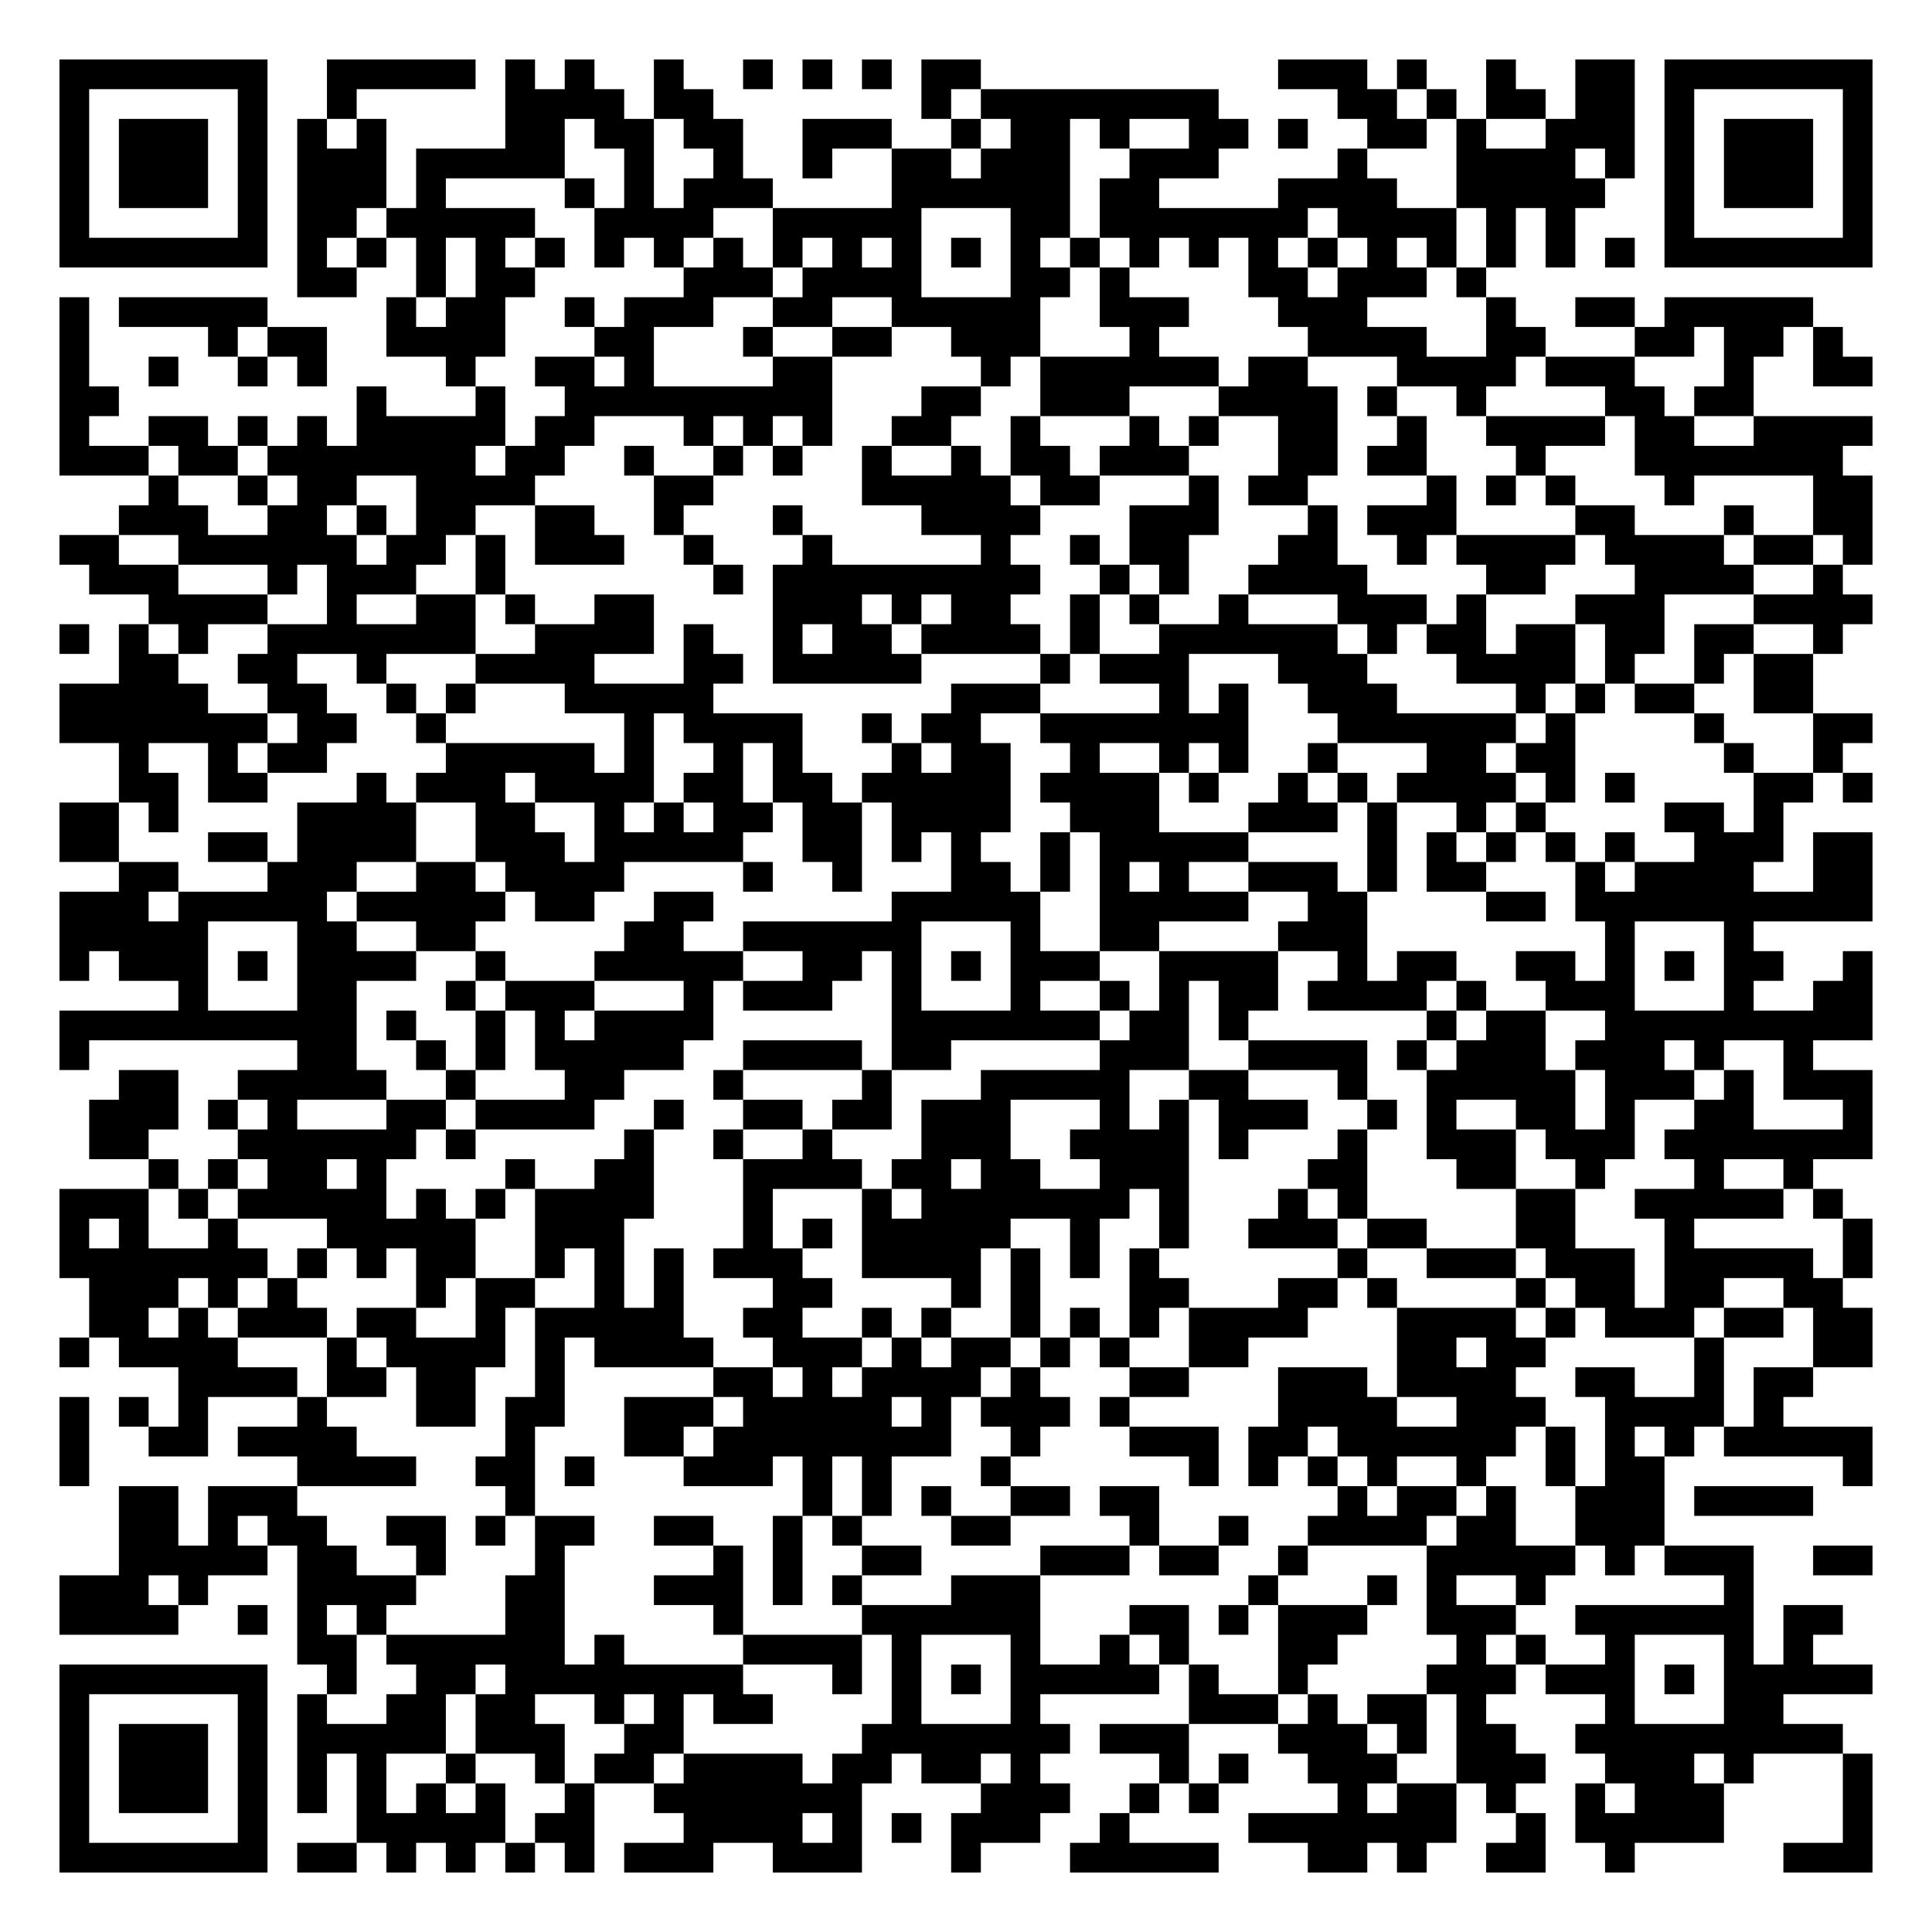
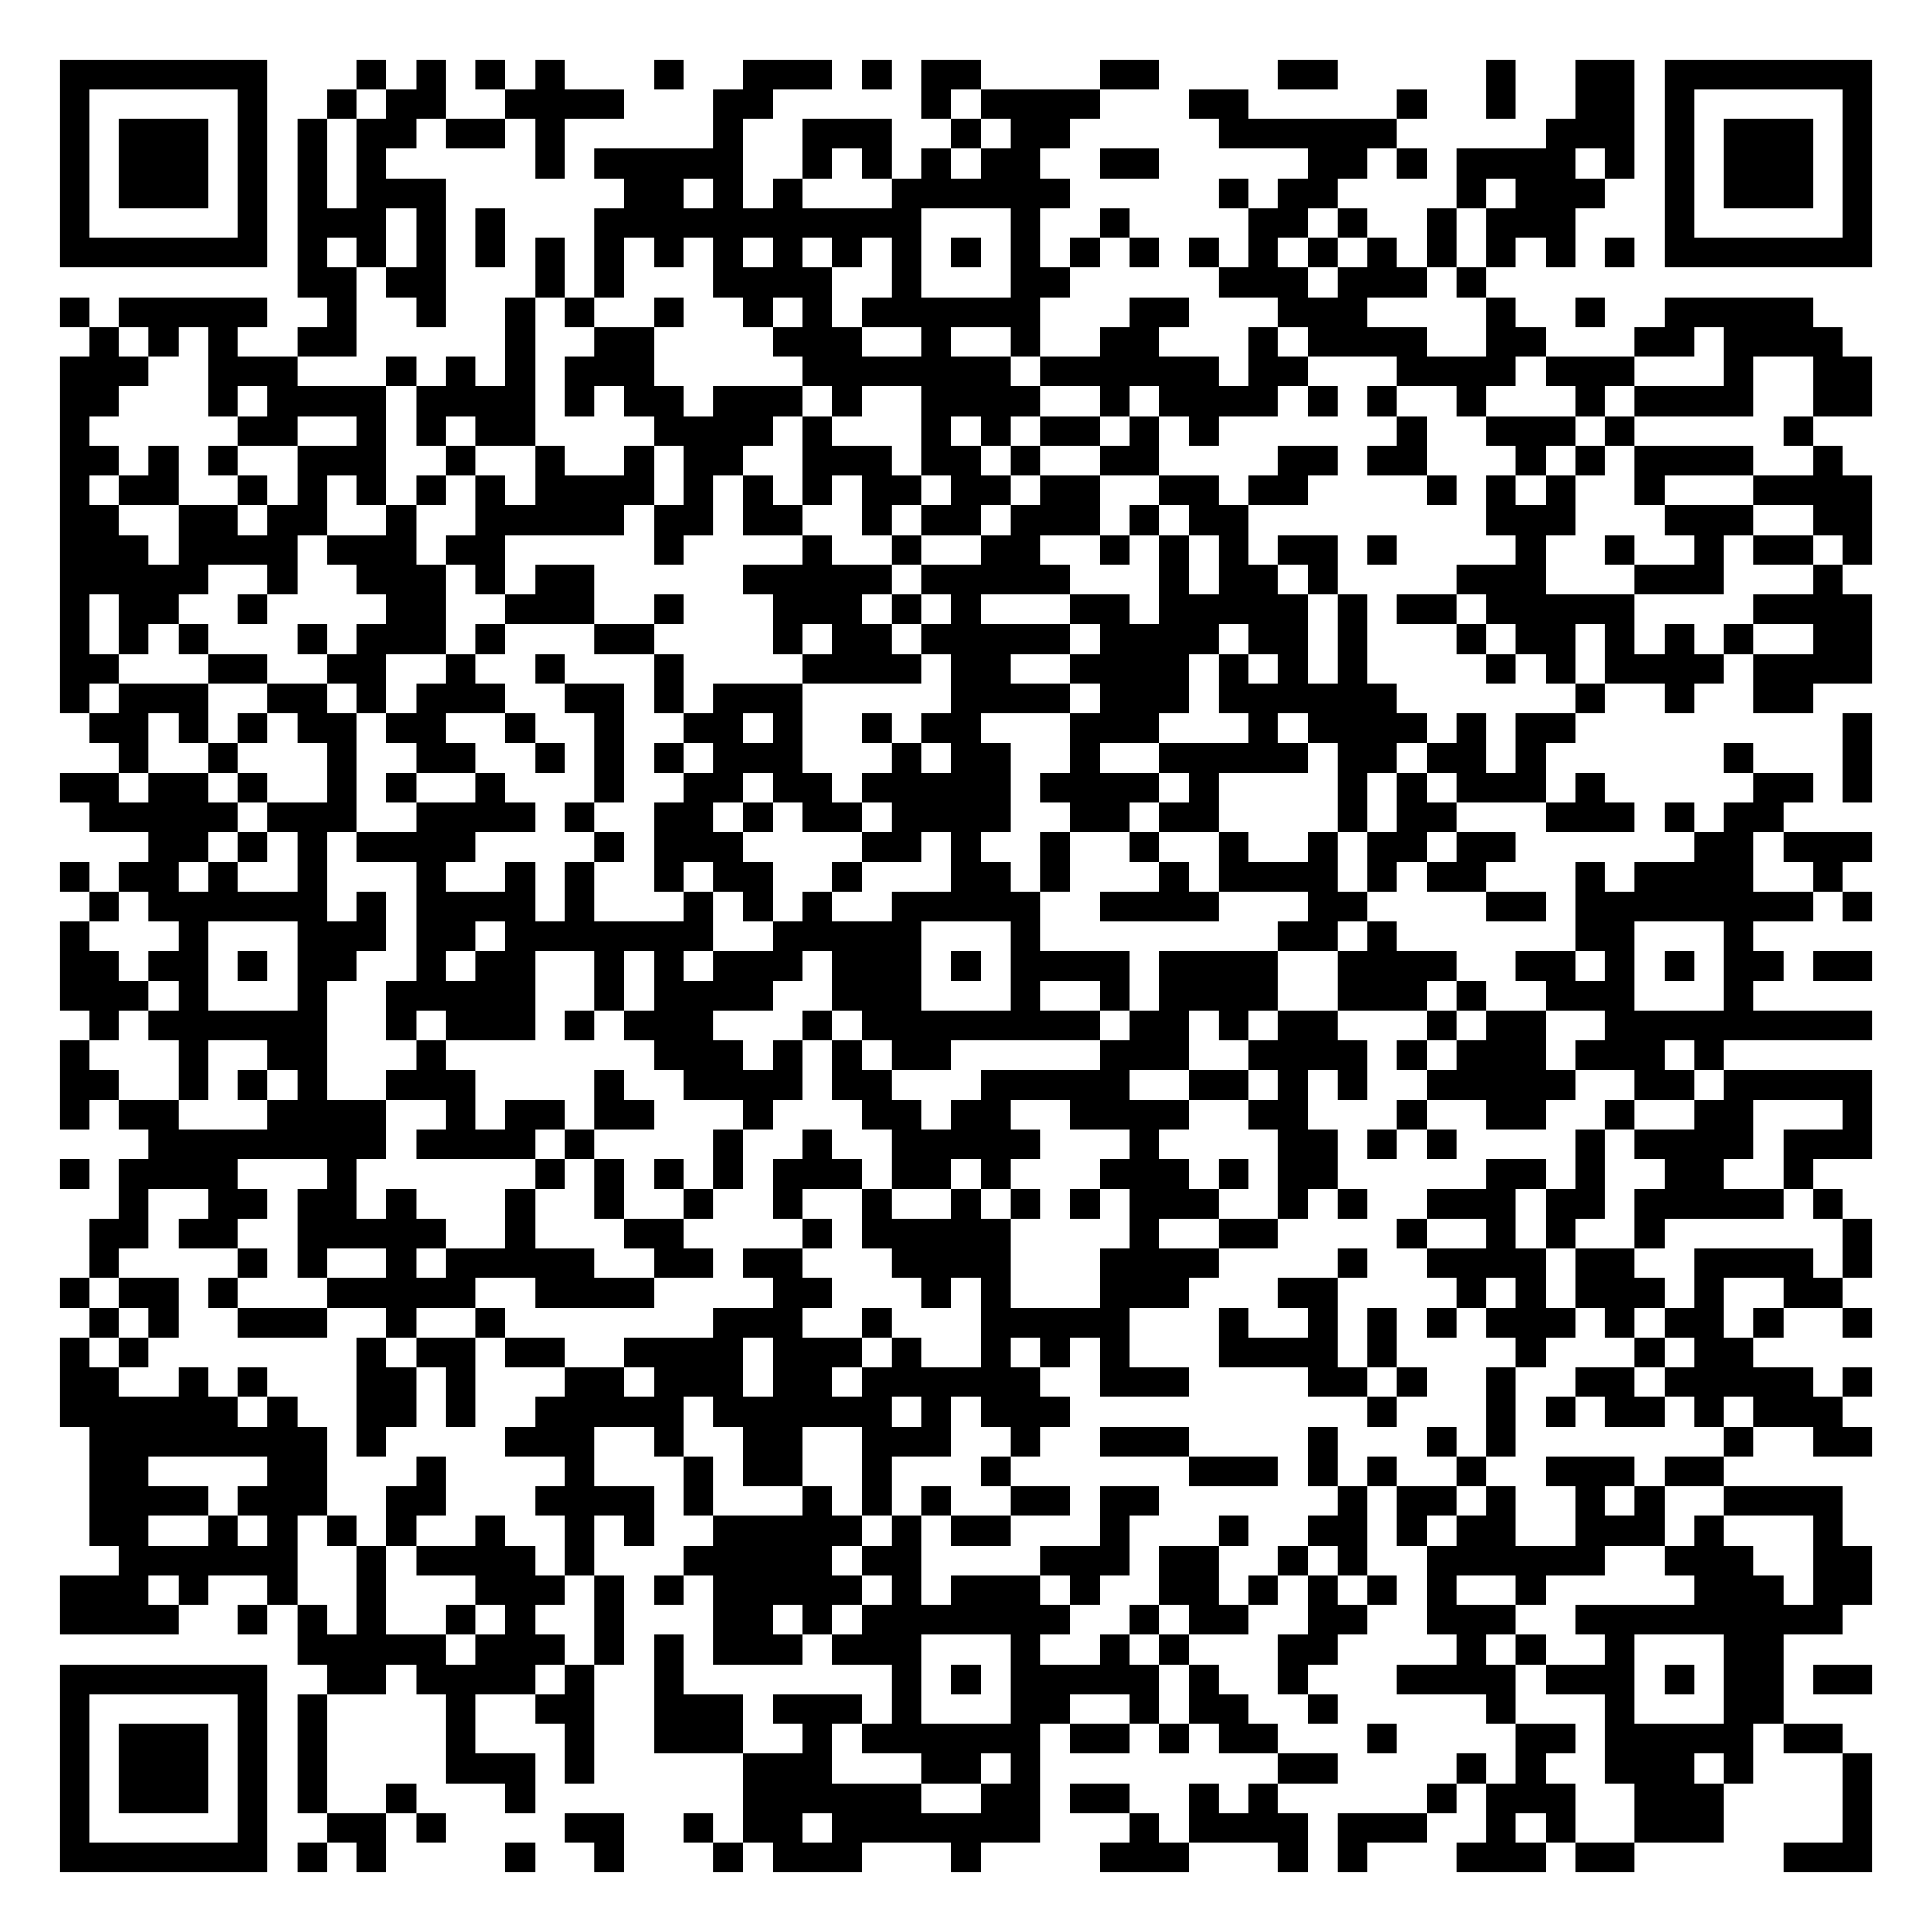
<svg xmlns="http://www.w3.org/2000/svg" width="260" height="260" class="segno">
  <g transform="scale(4)">
    <path fill="#fff" d="M0 0h65v65h-65z" />
-     <path class="qrline" stroke="#000" d="M2 2.5h7m2 0h5m1 0h1m1 0h1m2 0h1m2 0h1m1 0h1m1 0h1m1 0h2m10 0h3m1 0h1m2 0h1m2 0h2m1 0h7m-61 1h1m5 0h1m2 0h1m5 0h4m1 0h2m7 0h1m1 0h8m4 0h2m1 0h1m1 0h2m1 0h2m1 0h1m5 0h1m-61 1h1m1 0h3m1 0h1m1 0h1m1 0h1m4 0h2m1 0h2m1 0h2m2 0h3m2 0h1m1 0h2m1 0h1m2 0h2m1 0h1m2 0h2m1 0h1m2 0h3m1 0h1m1 0h3m1 0h1m-61 1h1m1 0h3m1 0h1m1 0h3m1 0h5m2 0h1m2 0h1m2 0h1m2 0h2m1 0h3m2 0h3m4 0h1m3 0h4m1 0h1m1 0h1m1 0h3m1 0h1m-61 1h1m1 0h3m1 0h1m1 0h3m1 0h1m4 0h1m1 0h1m1 0h3m4 0h6m1 0h2m4 0h4m2 0h5m2 0h1m1 0h3m1 0h1m-61 1h1m5 0h1m1 0h2m1 0h5m2 0h4m2 0h5m3 0h2m1 0h7m1 0h4m1 0h1m1 0h1m3 0h1m5 0h1m-61 1h7m1 0h1m1 0h1m1 0h1m1 0h1m1 0h1m1 0h1m1 0h1m1 0h1m1 0h1m1 0h1m1 0h1m1 0h1m1 0h1m1 0h1m1 0h1m1 0h1m1 0h1m1 0h1m1 0h1m1 0h1m1 0h1m1 0h1m1 0h1m1 0h7m-53 1h2m2 0h1m1 0h2m5 0h3m1 0h4m3 0h2m1 0h1m4 0h2m1 0h3m1 0h1m-48 1h1m1 0h5m4 0h1m1 0h2m2 0h1m1 0h3m2 0h2m2 0h5m2 0h3m3 0h3m4 0h1m2 0h2m1 0h5m-59 1h1m4 0h1m1 0h2m2 0h4m3 0h2m3 0h1m2 0h2m2 0h3m3 0h1m5 0h4m2 0h2m3 0h2m1 0h2m1 0h1m-60 1h1m2 0h1m2 0h1m1 0h1m4 0h1m2 0h2m1 0h1m4 0h2m5 0h1m1 0h6m1 0h2m3 0h4m1 0h3m3 0h1m2 0h2m-61 1h2m8 0h1m3 0h1m2 0h9m3 0h2m2 0h3m3 0h4m1 0h1m2 0h1m4 0h2m1 0h2m-57 1h1m2 0h2m1 0h1m1 0h1m1 0h5m1 0h2m3 0h1m1 0h1m1 0h1m2 0h2m2 0h1m3 0h1m1 0h1m2 0h2m2 0h1m2 0h4m1 0h2m2 0h4m-61 1h3m1 0h2m1 0h7m1 0h2m2 0h1m2 0h1m1 0h1m2 0h1m2 0h1m1 0h2m1 0h3m3 0h2m1 0h2m3 0h1m3 0h7m-57 1h1m2 0h1m1 0h2m2 0h4m4 0h2m5 0h5m1 0h2m3 0h1m1 0h2m4 0h1m1 0h1m1 0h1m3 0h1m4 0h2m-59 1h3m2 0h2m1 0h1m1 0h2m2 0h2m2 0h1m3 0h1m4 0h4m3 0h3m3 0h1m1 0h3m4 0h2m3 0h1m2 0h2m-61 1h2m2 0h6m1 0h2m1 0h1m1 0h3m2 0h1m3 0h1m5 0h1m2 0h1m1 0h2m3 0h2m2 0h1m1 0h4m1 0h4m1 0h2m1 0h1m-60 1h3m3 0h1m1 0h3m2 0h1m7 0h1m1 0h9m2 0h1m1 0h1m2 0h4m4 0h2m3 0h4m2 0h1m-57 1h4m2 0h1m2 0h2m1 0h1m2 0h2m4 0h3m1 0h1m1 0h2m2 0h1m1 0h1m2 0h1m3 0h3m1 0h1m3 0h3m3 0h4m-61 1h1m1 0h1m1 0h1m2 0h7m2 0h4m1 0h1m2 0h1m1 0h2m1 0h4m1 0h1m2 0h6m1 0h1m1 0h2m1 0h2m1 0h2m1 0h2m2 0h1m-58 1h2m2 0h2m2 0h1m3 0h4m3 0h2m1 0h5m4 0h1m1 0h3m3 0h3m3 0h4m1 0h1m2 0h1m1 0h2m-59 1h5m2 0h2m2 0h1m1 0h1m3 0h5m8 0h3m4 0h1m1 0h1m2 0h3m4 0h1m1 0h1m1 0h2m2 0h2m-59 1h7m1 0h2m2 0h1m6 0h1m1 0h4m2 0h1m1 0h2m2 0h7m3 0h6m1 0h1m4 0h1m3 0h2m-59 1h1m2 0h1m1 0h2m4 0h5m1 0h1m2 0h1m1 0h1m3 0h1m1 0h2m2 0h1m2 0h1m1 0h1m2 0h1m3 0h2m1 0h2m5 0h1m2 0h1m-58 1h2m1 0h2m3 0h1m1 0h3m1 0h4m1 0h2m1 0h2m1 0h5m1 0h4m1 0h1m2 0h1m1 0h1m1 0h4m1 0h1m1 0h1m4 0h2m1 0h1m-61 1h2m1 0h1m4 0h4m2 0h2m2 0h1m1 0h1m1 0h2m1 0h2m1 0h4m2 0h3m3 0h3m1 0h1m2 0h1m1 0h1m4 0h2m1 0h1m-58 1h2m3 0h2m1 0h4m2 0h3m1 0h5m2 0h2m1 0h1m1 0h1m2 0h1m1 0h5m4 0h1m1 0h1m1 0h1m1 0h1m1 0h1m2 0h3m1 0h2m-59 1h2m3 0h3m2 0h2m1 0h4m4 0h1m2 0h1m3 0h2m1 0h1m1 0h1m1 0h1m2 0h3m1 0h1m1 0h2m3 0h1m1 0h4m2 0h2m-61 1h3m1 0h5m1 0h5m1 0h2m2 0h2m6 0h5m2 0h5m2 0h2m4 0h2m1 0h10m-61 1h5m3 0h2m2 0h2m5 0h2m2 0h6m3 0h1m2 0h2m4 0h3m8 0h1m3 0h1m-57 1h1m1 0h3m1 0h1m1 0h4m2 0h1m3 0h5m2 0h2m1 0h1m1 0h1m1 0h3m2 0h4m2 0h1m1 0h2m2 0h2m1 0h1m1 0h1m1 0h2m2 0h1m-57 1h1m3 0h2m3 0h1m1 0h3m3 0h1m1 0h3m2 0h1m3 0h1m2 0h1m1 0h1m1 0h2m1 0h4m1 0h1m2 0h3m3 0h1m2 0h2m-61 1h10m1 0h1m2 0h1m1 0h1m1 0h4m6 0h7m1 0h2m1 0h1m6 0h1m1 0h2m2 0h9m-61 1h1m7 0h2m2 0h1m1 0h1m1 0h5m2 0h4m1 0h2m5 0h3m2 0h4m1 0h1m1 0h3m1 0h3m1 0h1m2 0h1m-57 1h2m2 0h5m2 0h1m3 0h2m3 0h1m4 0h1m3 0h5m2 0h2m3 0h1m2 0h5m1 0h3m1 0h1m1 0h3m-60 1h3m1 0h1m1 0h1m3 0h2m1 0h4m2 0h1m2 0h2m1 0h2m1 0h3m3 0h1m1 0h1m1 0h3m2 0h1m1 0h1m2 0h2m1 0h1m2 0h2m3 0h1m-60 1h2m3 0h6m1 0h1m5 0h1m2 0h1m2 0h1m3 0h3m2 0h4m1 0h1m3 0h1m2 0h3m1 0h3m1 0h7m-58 1h1m1 0h1m1 0h2m1 0h1m4 0h1m2 0h2m3 0h4m1 0h2m1 0h2m2 0h3m4 0h2m3 0h2m2 0h1m3 0h1m2 0h1m-59 1h3m1 0h1m1 0h5m1 0h1m1 0h1m1 0h4m3 0h1m3 0h1m1 0h7m1 0h1m3 0h1m1 0h1m5 0h2m2 0h5m1 0h1m-60 1h1m1 0h1m2 0h1m3 0h5m2 0h3m4 0h1m1 0h1m1 0h5m2 0h1m2 0h1m2 0h3m1 0h2m3 0h2m3 0h1m5 0h1m-61 1h7m1 0h1m1 0h1m1 0h2m2 0h1m1 0h1m1 0h1m1 0h3m2 0h4m1 0h1m1 0h1m1 0h1m6 0h1m2 0h3m1 0h3m1 0h5m1 0h1m-60 1h3m1 0h1m1 0h1m4 0h1m1 0h2m2 0h1m1 0h1m3 0h2m4 0h1m1 0h1m3 0h2m3 0h2m1 0h1m4 0h1m1 0h2m1 0h2m2 0h2m-59 1h2m1 0h1m1 0h3m1 0h2m2 0h1m1 0h5m2 0h2m2 0h1m1 0h1m2 0h1m1 0h1m1 0h1m1 0h4m3 0h4m1 0h1m1 0h3m1 0h2m1 0h2m-61 1h1m1 0h4m3 0h1m1 0h4m1 0h1m1 0h4m2 0h3m1 0h1m1 0h2m1 0h1m1 0h1m2 0h2m5 0h2m1 0h2m5 0h1m3 0h2m-57 1h4m1 0h2m1 0h2m2 0h1m5 0h2m1 0h1m1 0h4m1 0h1m3 0h2m3 0h3m1 0h4m2 0h2m2 0h1m1 0h2m-59 1h1m1 0h1m1 0h1m3 0h1m3 0h2m1 0h2m2 0h3m1 0h5m1 0h1m1 0h3m1 0h1m5 0h4m2 0h3m2 0h4m1 0h1m-58 1h1m2 0h2m1 0h4m5 0h1m3 0h2m1 0h8m2 0h1m3 0h3m1 0h2m1 0h6m1 0h1m1 0h1m1 0h1m1 0h5m-61 1h1m7 0h4m2 0h2m1 0h1m3 0h3m1 0h1m1 0h1m3 0h1m6 0h1m1 0h1m1 0h1m1 0h1m2 0h1m2 0h1m1 0h2m6 0h1m-59 1h2m1 0h3m7 0h1m9 0h1m1 0h1m1 0h1m2 0h2m1 0h2m6 0h1m1 0h2m1 0h1m2 0h3m1 0h4m-57 1h2m1 0h1m1 0h2m2 0h2m1 0h1m1 0h2m2 0h2m2 0h1m1 0h1m3 0h2m4 0h1m2 0h1m2 0h4m1 0h2m2 0h3m-52 1h5m1 0h2m2 0h1m3 0h1m5 0h1m1 0h1m2 0h2m4 0h3m1 0h2m2 0h1m4 0h5m1 0h1m1 0h3m2 0h2m-61 1h3m1 0h1m3 0h4m3 0h2m3 0h3m1 0h1m1 0h1m3 0h3m7 0h1m3 0h1m1 0h1m2 0h1m6 0h1m-57 1h4m2 0h1m1 0h1m1 0h1m4 0h2m5 0h1m4 0h6m3 0h2m1 0h1m1 0h3m2 0h3m2 0h6m1 0h2m-52 1h2m1 0h6m1 0h1m4 0h4m1 0h1m3 0h1m2 0h1m1 0h1m3 0h2m4 0h1m1 0h1m2 0h1m3 0h1m1 0h1m-59 1h7m2 0h1m2 0h2m1 0h8m3 0h1m1 0h1m1 0h1m1 0h5m1 0h1m2 0h1m4 0h3m1 0h3m1 0h1m1 0h5m-61 1h1m5 0h1m1 0h1m2 0h2m1 0h2m2 0h1m1 0h1m1 0h2m4 0h1m3 0h1m5 0h3m1 0h1m1 0h2m1 0h1m4 0h1m3 0h2m-58 1h1m1 0h3m1 0h1m1 0h5m1 0h3m2 0h2m6 0h7m1 0h3m3 0h3m1 0h1m1 0h2m2 0h9m-60 1h1m1 0h3m1 0h1m1 0h1m1 0h1m2 0h1m2 0h1m1 0h2m1 0h4m1 0h2m1 0h2m1 0h1m4 0h1m1 0h1m2 0h3m2 0h3m2 0h3m1 0h1m3 0h1m-61 1h1m1 0h3m1 0h1m1 0h1m1 0h1m1 0h1m1 0h1m2 0h1m2 0h7m4 0h3m2 0h1m1 0h1m4 0h1m1 0h2m1 0h1m2 0h1m1 0h3m4 0h1m-61 1h1m5 0h1m3 0h5m1 0h2m3 0h4m1 0h1m1 0h1m1 0h3m2 0h1m4 0h7m2 0h1m1 0h5m4 0h1m-61 1h7m1 0h2m1 0h1m1 0h1m1 0h1m1 0h1m1 0h3m2 0h3m3 0h1m3 0h5m3 0h2m1 0h1m2 0h2m2 0h1m5 0h3" />
+     <path class="qrline" stroke="#000" d="M2 2.5h7m3 0h1m1 0h1m1 0h1m1 0h1m3 0h1m2 0h3m1 0h1m1 0h2m4 0h2m4 0h2m5 0h1m2 0h2m1 0h7m-61 1h1m5 0h1m2 0h1m1 0h2m2 0h4m3 0h2m5 0h1m1 0h4m3 0h2m5 0h1m2 0h1m2 0h2m1 0h1m5 0h1m-61 1h1m1 0h3m1 0h1m1 0h1m1 0h2m1 0h2m1 0h1m5 0h1m2 0h3m2 0h1m1 0h2m5 0h6m5 0h3m1 0h1m1 0h3m1 0h1m-61 1h1m1 0h3m1 0h1m1 0h1m1 0h1m5 0h1m1 0h5m2 0h1m1 0h1m1 0h1m1 0h2m2 0h2m5 0h2m1 0h1m1 0h4m1 0h1m1 0h1m1 0h3m1 0h1m-61 1h1m1 0h3m1 0h1m1 0h1m1 0h3m6 0h2m1 0h1m1 0h1m3 0h6m5 0h1m1 0h2m4 0h1m1 0h3m2 0h1m1 0h3m1 0h1m-61 1h1m5 0h1m1 0h3m1 0h1m1 0h1m3 0h11m3 0h1m2 0h1m4 0h2m1 0h1m2 0h1m1 0h3m3 0h1m5 0h1m-61 1h7m1 0h1m1 0h1m1 0h1m1 0h1m1 0h1m1 0h1m1 0h1m1 0h1m1 0h1m1 0h1m1 0h1m1 0h1m1 0h1m1 0h1m1 0h1m1 0h1m1 0h1m1 0h1m1 0h1m1 0h1m1 0h1m1 0h1m1 0h1m1 0h7m-53 1h2m1 0h2m3 0h1m1 0h1m3 0h4m2 0h1m3 0h2m5 0h3m1 0h3m1 0h1m-48 1h1m1 0h5m2 0h1m2 0h1m2 0h1m1 0h1m2 0h1m2 0h1m1 0h1m1 0h6m3 0h2m3 0h3m4 0h1m2 0h1m2 0h5m-58 1h1m1 0h1m1 0h1m2 0h2m5 0h1m2 0h2m4 0h3m2 0h1m2 0h1m2 0h2m3 0h1m1 0h4m2 0h2m3 0h2m1 0h4m-60 1h3m2 0h3m3 0h1m1 0h1m1 0h1m1 0h3m5 0h7m1 0h6m1 0h2m3 0h4m1 0h3m3 0h1m2 0h2m-61 1h2m3 0h1m1 0h4m1 0h4m1 0h1m1 0h2m1 0h3m1 0h1m2 0h4m2 0h1m1 0h4m1 0h1m1 0h1m2 0h1m3 0h1m1 0h4m2 0h2m-61 1h1m5 0h2m2 0h1m1 0h1m1 0h2m4 0h4m1 0h1m3 0h1m1 0h1m1 0h2m1 0h1m1 0h1m6 0h1m2 0h3m1 0h1m5 0h1m-59 1h2m1 0h1m1 0h1m2 0h3m2 0h1m2 0h1m2 0h1m1 0h2m2 0h3m1 0h2m1 0h1m2 0h2m4 0h2m1 0h2m3 0h1m1 0h1m1 0h4m2 0h1m-60 1h1m1 0h2m2 0h1m1 0h1m1 0h1m1 0h1m1 0h1m1 0h4m1 0h1m1 0h1m1 0h1m1 0h2m1 0h2m1 0h2m2 0h2m1 0h2m4 0h1m1 0h1m1 0h1m2 0h1m3 0h4m-61 1h2m2 0h2m1 0h2m2 0h1m2 0h5m1 0h2m1 0h2m2 0h1m1 0h2m1 0h3m1 0h1m1 0h2m8 0h3m3 0h3m2 0h2m-61 1h3m1 0h4m1 0h3m1 0h2m5 0h1m4 0h1m2 0h1m2 0h2m2 0h1m1 0h1m1 0h1m1 0h2m1 0h1m4 0h1m2 0h1m2 0h1m1 0h2m1 0h1m-61 1h5m2 0h1m2 0h3m1 0h1m1 0h2m5 0h5m1 0h5m3 0h1m1 0h2m1 0h1m4 0h3m3 0h3m3 0h1m-60 1h1m1 0h2m2 0h1m4 0h2m2 0h3m2 0h1m3 0h3m1 0h1m1 0h1m3 0h2m1 0h5m1 0h1m1 0h2m1 0h5m4 0h4m-61 1h1m1 0h1m1 0h1m3 0h1m1 0h3m1 0h1m3 0h2m4 0h1m1 0h2m1 0h5m1 0h4m1 0h2m1 0h1m3 0h1m1 0h2m1 0h1m1 0h1m1 0h1m2 0h2m-61 1h2m3 0h2m2 0h2m2 0h1m2 0h1m3 0h1m4 0h4m1 0h2m2 0h4m1 0h1m1 0h1m1 0h1m4 0h1m1 0h1m1 0h4m1 0h4m-61 1h1m1 0h3m2 0h2m1 0h1m1 0h3m2 0h2m1 0h1m1 0h3m5 0h4m1 0h3m1 0h6m6 0h1m2 0h1m2 0h2m-58 1h2m1 0h1m1 0h1m1 0h2m1 0h2m2 0h1m2 0h1m2 0h2m1 0h1m2 0h1m1 0h2m3 0h3m3 0h1m1 0h4m1 0h1m1 0h2m9 0h1m-59 1h1m2 0h1m3 0h1m2 0h2m2 0h1m1 0h1m1 0h1m1 0h3m3 0h1m1 0h2m2 0h1m2 0h5m1 0h2m1 0h2m1 0h1m6 0h1m3 0h1m-61 1h2m1 0h2m1 0h1m2 0h1m1 0h1m2 0h1m3 0h1m2 0h2m1 0h2m1 0h5m1 0h4m1 0h1m4 0h1m1 0h1m1 0h3m1 0h1m5 0h2m1 0h1m-60 1h5m1 0h3m2 0h4m1 0h1m2 0h2m1 0h1m1 0h2m1 0h4m2 0h2m1 0h2m4 0h1m1 0h2m3 0h3m1 0h1m1 0h2m-55 1h2m1 0h1m1 0h1m1 0h4m4 0h1m1 0h3m4 0h2m1 0h1m2 0h1m2 0h1m2 0h1m2 0h1m1 0h2m1 0h2m6 0h2m1 0h3m-61 1h1m1 0h2m1 0h1m2 0h1m3 0h1m2 0h1m1 0h1m2 0h1m1 0h2m2 0h1m3 0h2m1 0h1m3 0h1m1 0h4m1 0h1m1 0h2m3 0h1m1 0h4m2 0h1m-59 1h1m1 0h6m1 0h1m1 0h4m1 0h1m3 0h1m1 0h1m1 0h1m2 0h5m2 0h4m3 0h2m4 0h2m1 0h8m1 0h1m-61 1h1m3 0h1m3 0h3m1 0h2m1 0h7m2 0h5m3 0h1m8 0h2m1 0h1m6 0h2m3 0h1m-57 1h2m1 0h2m1 0h1m1 0h2m2 0h1m1 0h2m2 0h1m1 0h1m1 0h3m1 0h3m1 0h1m1 0h4m1 0h4m2 0h4m2 0h2m1 0h1m1 0h1m1 0h2m1 0h2m-61 1h3m1 0h1m3 0h1m2 0h5m2 0h1m1 0h4m2 0h3m3 0h1m2 0h1m1 0h4m2 0h3m1 0h1m2 0h3m3 0h1m-56 1h1m1 0h6m2 0h1m1 0h3m1 0h1m1 0h3m3 0h1m1 0h8m1 0h2m1 0h1m1 0h2m3 0h1m1 0h2m2 0h9m-61 1h1m3 0h1m2 0h2m3 0h1m7 0h3m1 0h1m1 0h1m1 0h2m5 0h3m2 0h4m1 0h1m1 0h3m1 0h3m1 0h1m-56 1h2m2 0h1m1 0h1m1 0h1m2 0h3m4 0h1m2 0h4m1 0h2m3 0h5m2 0h2m1 0h1m1 0h1m2 0h5m2 0h2m1 0h5m-61 1h1m1 0h2m3 0h4m2 0h1m1 0h2m1 0h2m3 0h1m3 0h2m1 0h2m2 0h4m2 0h2m3 0h1m2 0h2m2 0h1m2 0h2m3 0h1m-58 1h8m1 0h4m1 0h1m4 0h1m2 0h1m2 0h5m3 0h1m4 0h2m1 0h1m1 0h1m4 0h1m1 0h4m1 0h3m-61 1h1m1 0h4m3 0h1m6 0h1m1 0h1m1 0h1m1 0h1m1 0h3m1 0h2m1 0h1m3 0h3m1 0h1m1 0h2m5 0h2m1 0h1m2 0h2m2 0h1m-57 1h1m2 0h2m1 0h2m1 0h1m3 0h1m2 0h1m2 0h1m2 0h1m2 0h1m2 0h1m1 0h1m1 0h1m1 0h3m2 0h1m1 0h1m2 0h3m1 0h2m1 0h5m1 0h1m-59 1h2m1 0h2m2 0h5m2 0h1m3 0h2m4 0h1m1 0h5m4 0h1m2 0h2m4 0h1m2 0h1m1 0h1m2 0h1m6 0h1m-60 1h1m4 0h1m1 0h1m2 0h1m1 0h5m2 0h2m1 0h2m3 0h4m3 0h4m4 0h1m2 0h4m1 0h2m2 0h4m1 0h1m-61 1h1m1 0h2m1 0h1m3 0h5m2 0h4m4 0h2m3 0h1m1 0h1m3 0h3m3 0h2m4 0h1m1 0h1m1 0h3m1 0h1m2 0h2m-59 1h1m1 0h1m2 0h3m2 0h1m2 0h1m7 0h3m2 0h1m3 0h5m3 0h1m2 0h1m1 0h1m1 0h1m1 0h3m1 0h1m1 0h2m1 0h1m2 0h1m-61 1h1m1 0h1m7 0h1m1 0h2m1 0h2m2 0h4m1 0h3m1 0h1m2 0h1m1 0h1m1 0h1m3 0h4m1 0h1m4 0h1m3 0h1m1 0h2m-57 1h2m2 0h1m1 0h1m3 0h2m1 0h1m3 0h2m1 0h3m1 0h2m1 0h6m2 0h3m4 0h2m1 0h1m2 0h1m2 0h2m1 0h5m1 0h1m-61 1h6m1 0h1m2 0h2m1 0h1m2 0h5m1 0h6m1 0h1m1 0h3m10 0h1m3 0h1m1 0h1m1 0h2m1 0h1m1 0h3m-59 1h8m1 0h1m4 0h3m2 0h1m2 0h2m2 0h3m2 0h1m2 0h3m4 0h1m3 0h1m1 0h1m7 0h1m2 0h2m-60 1h2m4 0h2m3 0h1m4 0h1m3 0h1m1 0h2m2 0h1m3 0h1m6 0h3m1 0h1m1 0h1m2 0h1m2 0h3m1 0h2m-55 1h4m1 0h3m2 0h2m3 0h4m1 0h1m3 0h1m1 0h1m1 0h1m2 0h2m1 0h2m6 0h1m1 0h2m1 0h1m2 0h1m1 0h1m2 0h4m-59 1h2m2 0h1m1 0h1m1 0h1m1 0h1m2 0h1m2 0h1m1 0h1m2 0h5m1 0h1m1 0h2m3 0h1m3 0h1m2 0h2m1 0h1m1 0h2m2 0h3m1 0h1m3 0h1m-58 1h6m2 0h1m1 0h4m1 0h1m3 0h5m1 0h2m4 0h3m1 0h2m2 0h1m1 0h1m2 0h6m2 0h3m2 0h2m-61 1h3m1 0h1m2 0h1m2 0h1m3 0h3m1 0h1m1 0h1m1 0h5m1 0h1m1 0h3m1 0h1m2 0h2m1 0h1m1 0h1m1 0h1m1 0h1m2 0h1m5 0h3m1 0h2m-61 1h4m2 0h1m1 0h1m1 0h1m2 0h1m1 0h1m2 0h1m3 0h2m1 0h1m1 0h7m2 0h1m1 0h2m2 0h2m2 0h3m2 0h9m-52 1h5m1 0h3m1 0h1m1 0h1m1 0h3m1 0h3m3 0h1m2 0h1m1 0h1m3 0h2m4 0h1m1 0h1m2 0h1m3 0h2m-58 1h7m2 0h2m1 0h4m1 0h1m2 0h1m7 0h1m1 0h1m1 0h5m1 0h1m2 0h1m3 0h4m1 0h3m1 0h1m1 0h2m1 0h2m-61 1h1m5 0h1m1 0h1m4 0h1m2 0h2m2 0h3m1 0h3m1 0h1m3 0h2m2 0h1m1 0h2m2 0h1m5 0h1m3 0h1m3 0h2m-58 1h1m1 0h3m1 0h1m1 0h1m4 0h1m3 0h1m2 0h3m2 0h1m1 0h6m1 0h2m1 0h1m1 0h2m3 0h1m4 0h2m1 0h5m1 0h2m-60 1h1m1 0h3m1 0h1m1 0h1m4 0h3m1 0h1m5 0h3m3 0h2m1 0h1m8 0h2m4 0h1m1 0h1m2 0h3m1 0h1m3 0h1m-61 1h1m1 0h3m1 0h1m1 0h1m2 0h1m3 0h1m7 0h6m2 0h2m1 0h2m2 0h1m1 0h1m5 0h1m1 0h3m2 0h3m4 0h1m-61 1h1m5 0h1m2 0h2m1 0h1m4 0h2m2 0h1m1 0h2m1 0h7m3 0h1m1 0h4m1 0h3m2 0h1m1 0h1m2 0h3m4 0h1m-61 1h7m1 0h1m1 0h1m4 0h1m2 0h1m3 0h1m1 0h3m3 0h1m4 0h3m3 0h1m1 0h1m3 0h3m1 0h2m5 0h3" />
  </g>
</svg>
